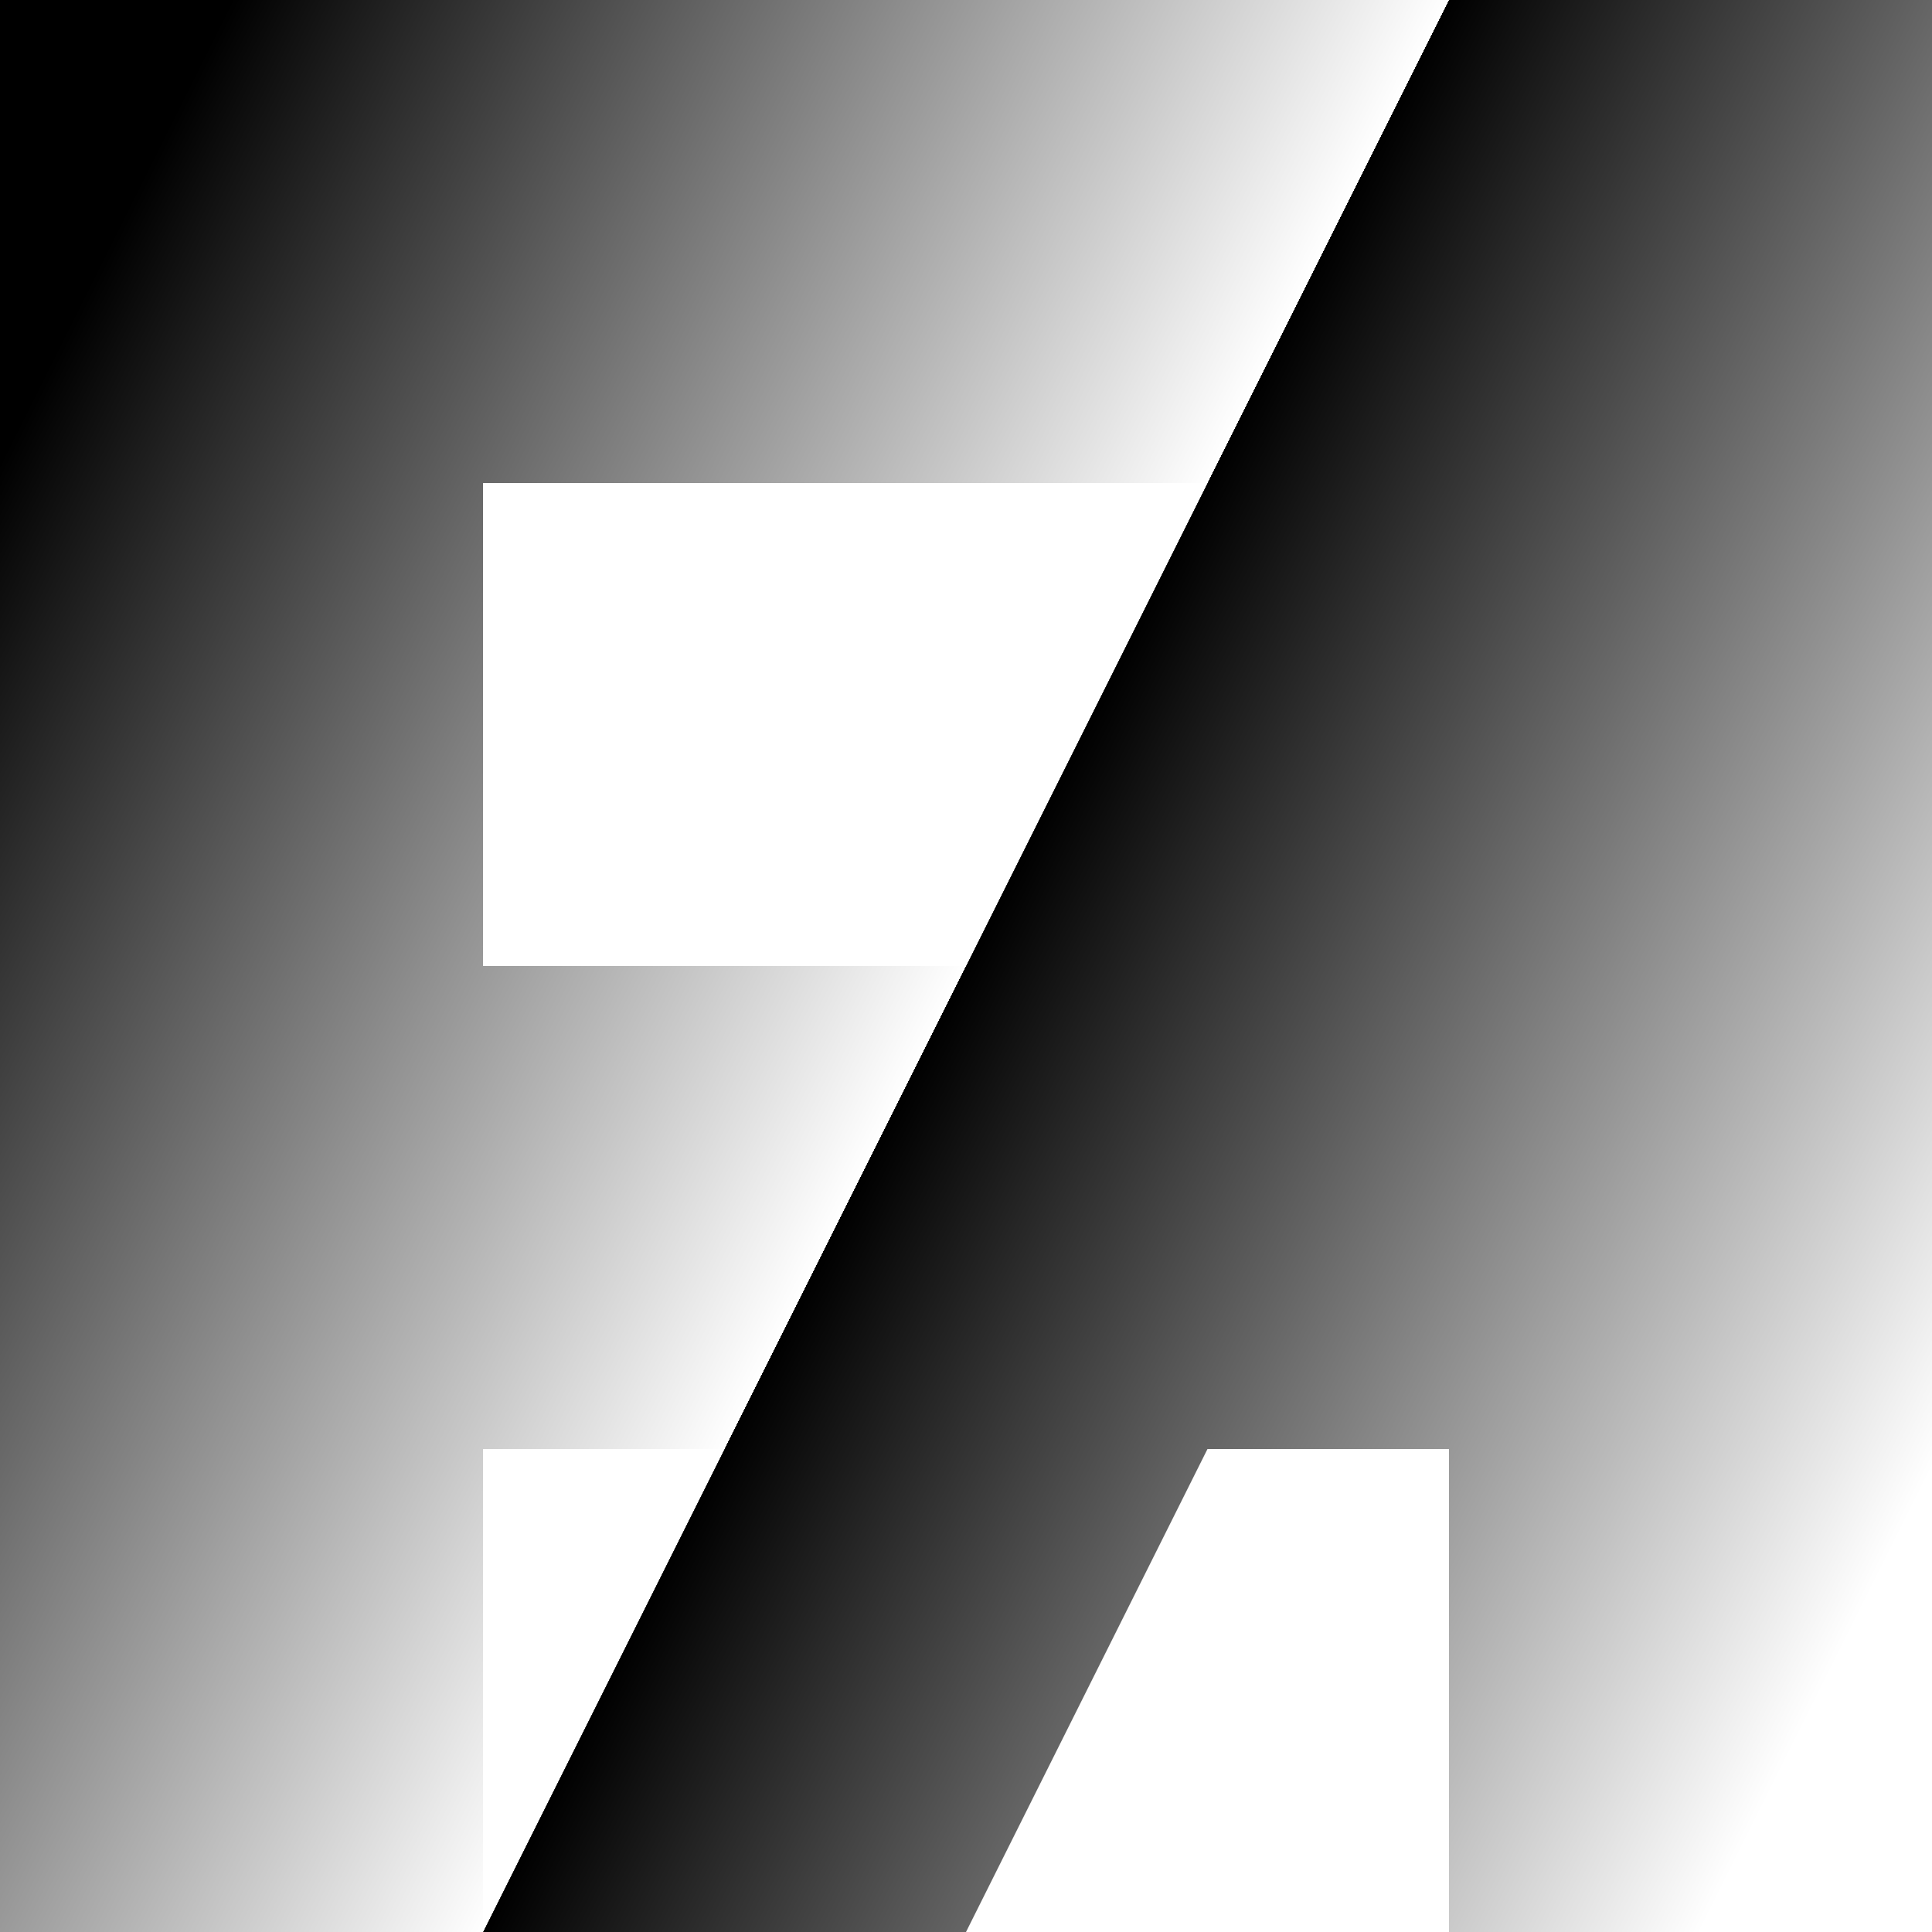
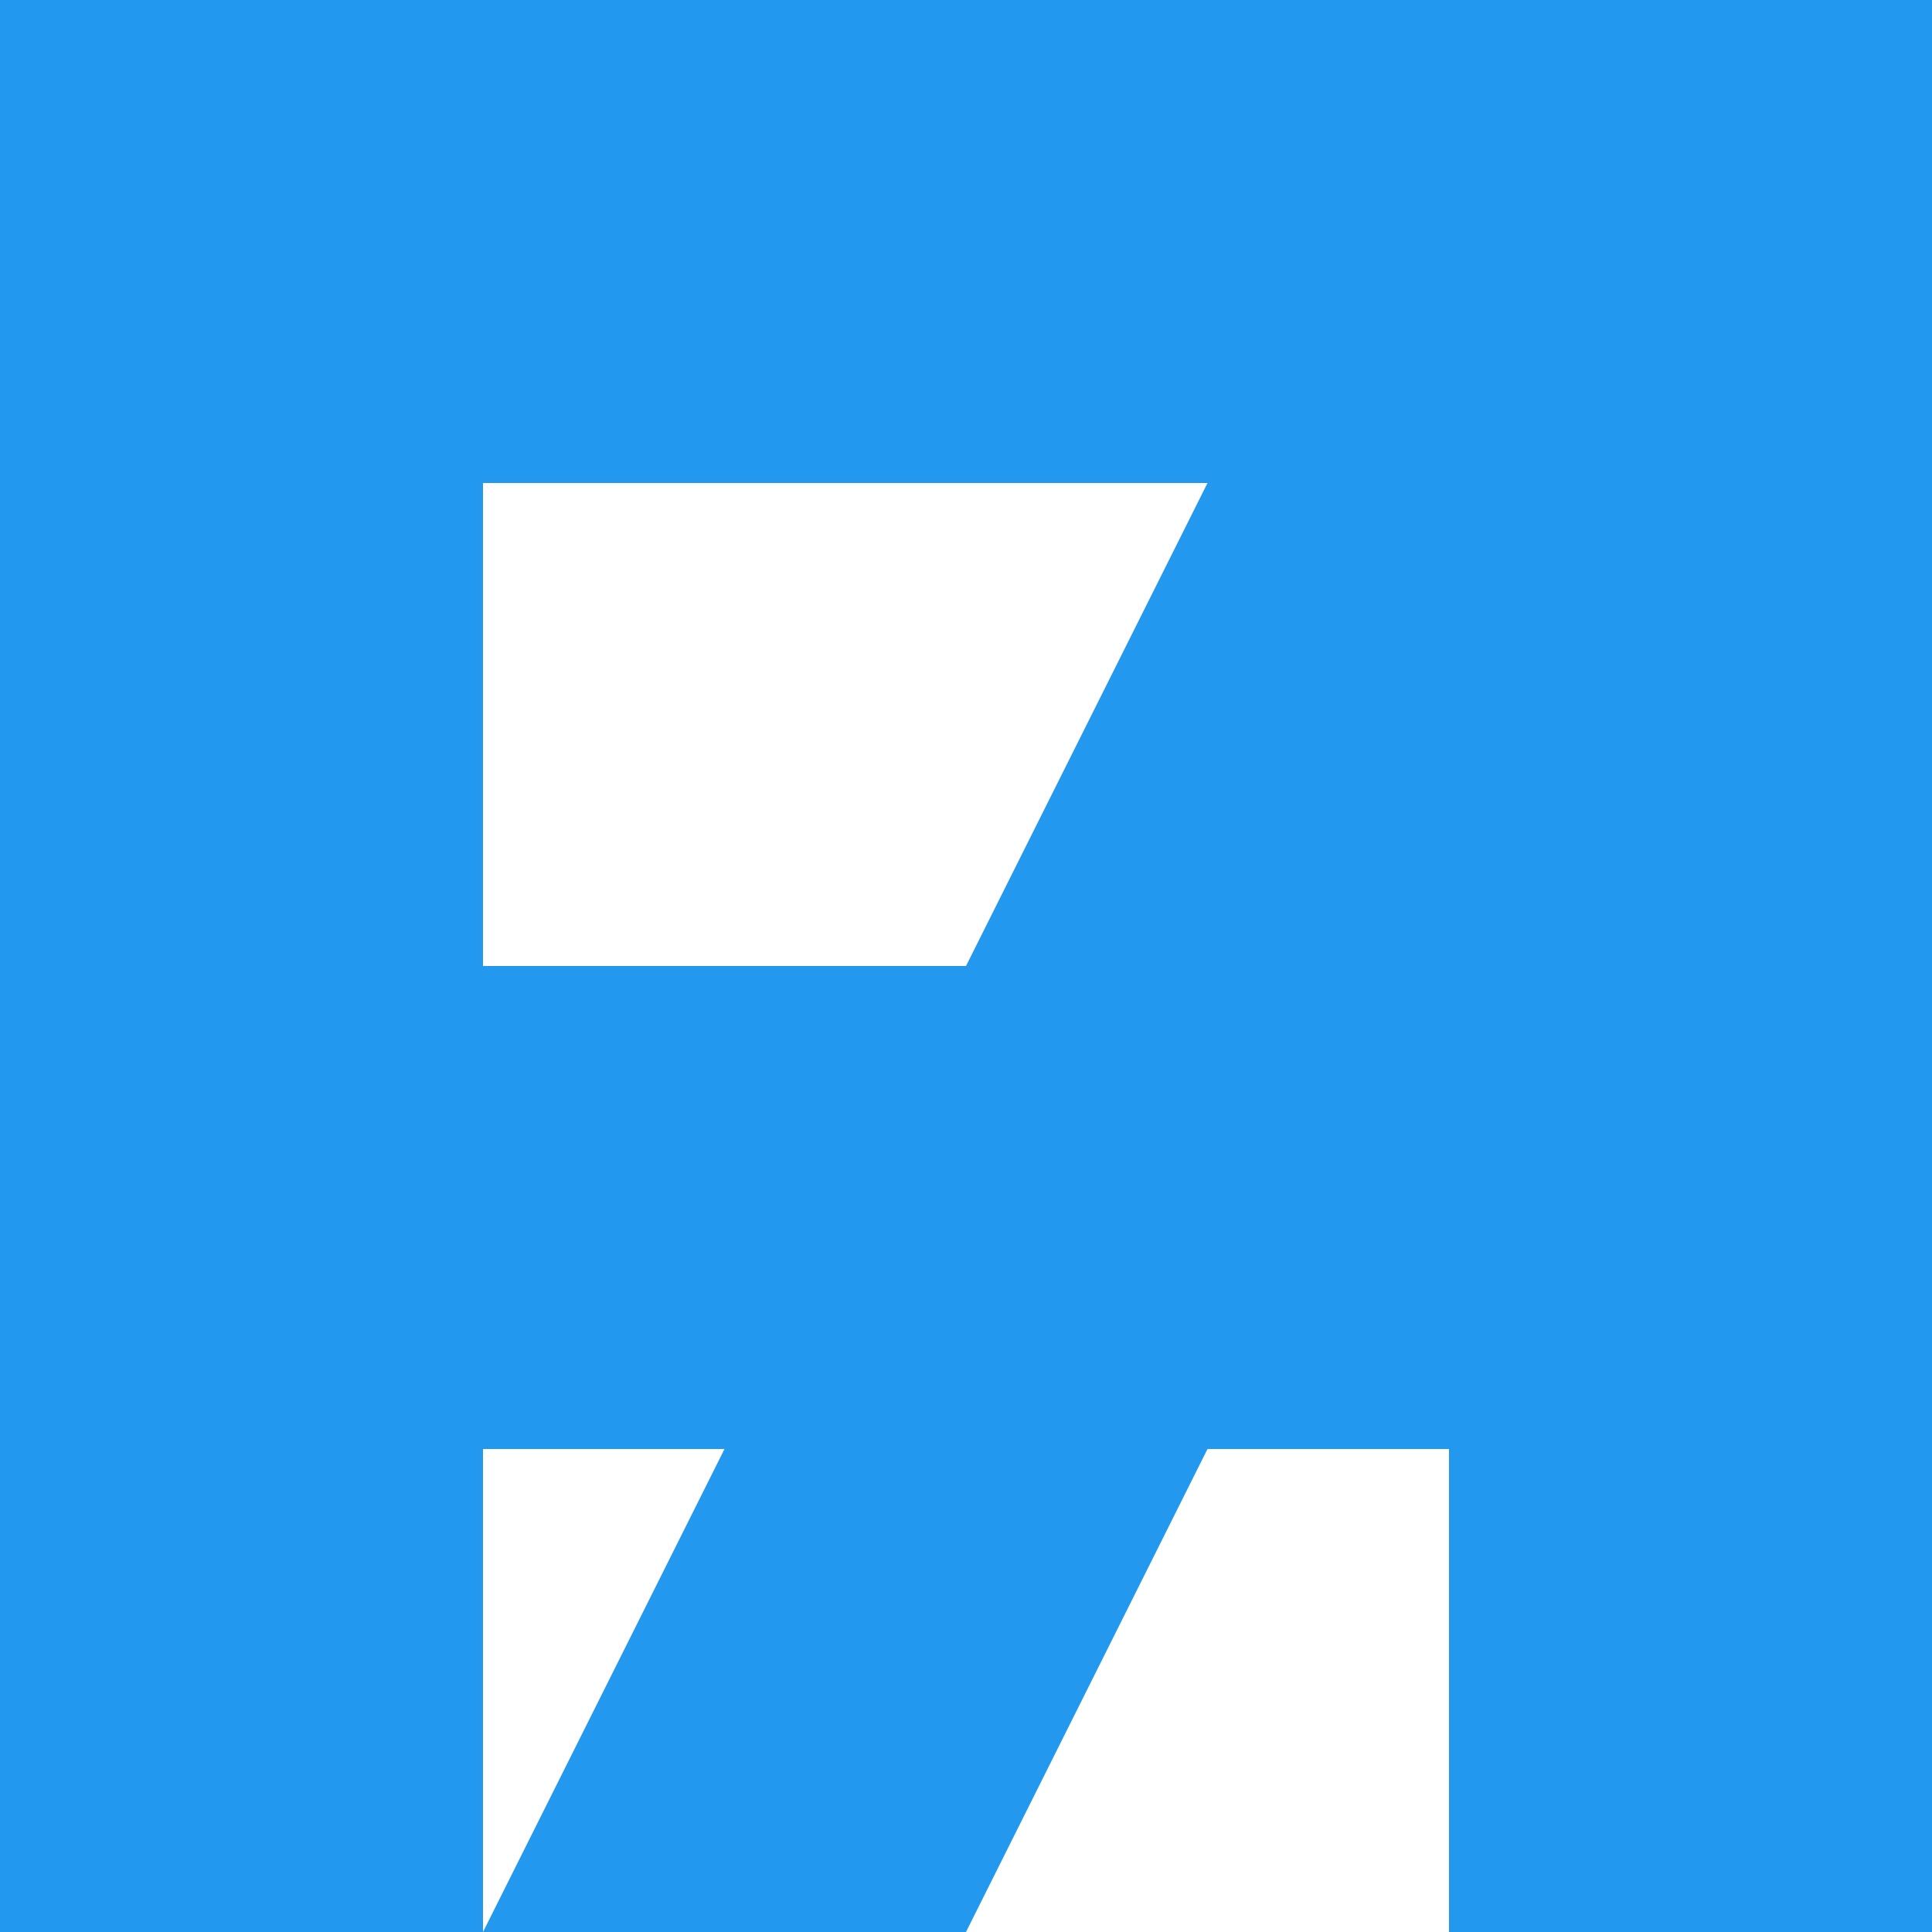
<svg xmlns="http://www.w3.org/2000/svg" viewBox="0 0 8 8">
-   <linearGradient id="A" y1="25%" y2="75%">
-     <stop />
-     <stop offset=".5" stop-color="#FFF" />
-     <stop offset=".5" />
-     <stop offset="1" stop-color="#FFF" />
-   </linearGradient>
-   <path fill="url(#A)" d="M0 0V8H2V6H3L2 8H4L5 6H6V8H8V0ZM2 2H5L4 4H2Z" />
+   <path fill="#29e" d="M0 0V8H2V6H3L2 8H4L5 6H6V8H8V0ZM2 2H5L4 4H2Z" />
</svg>
